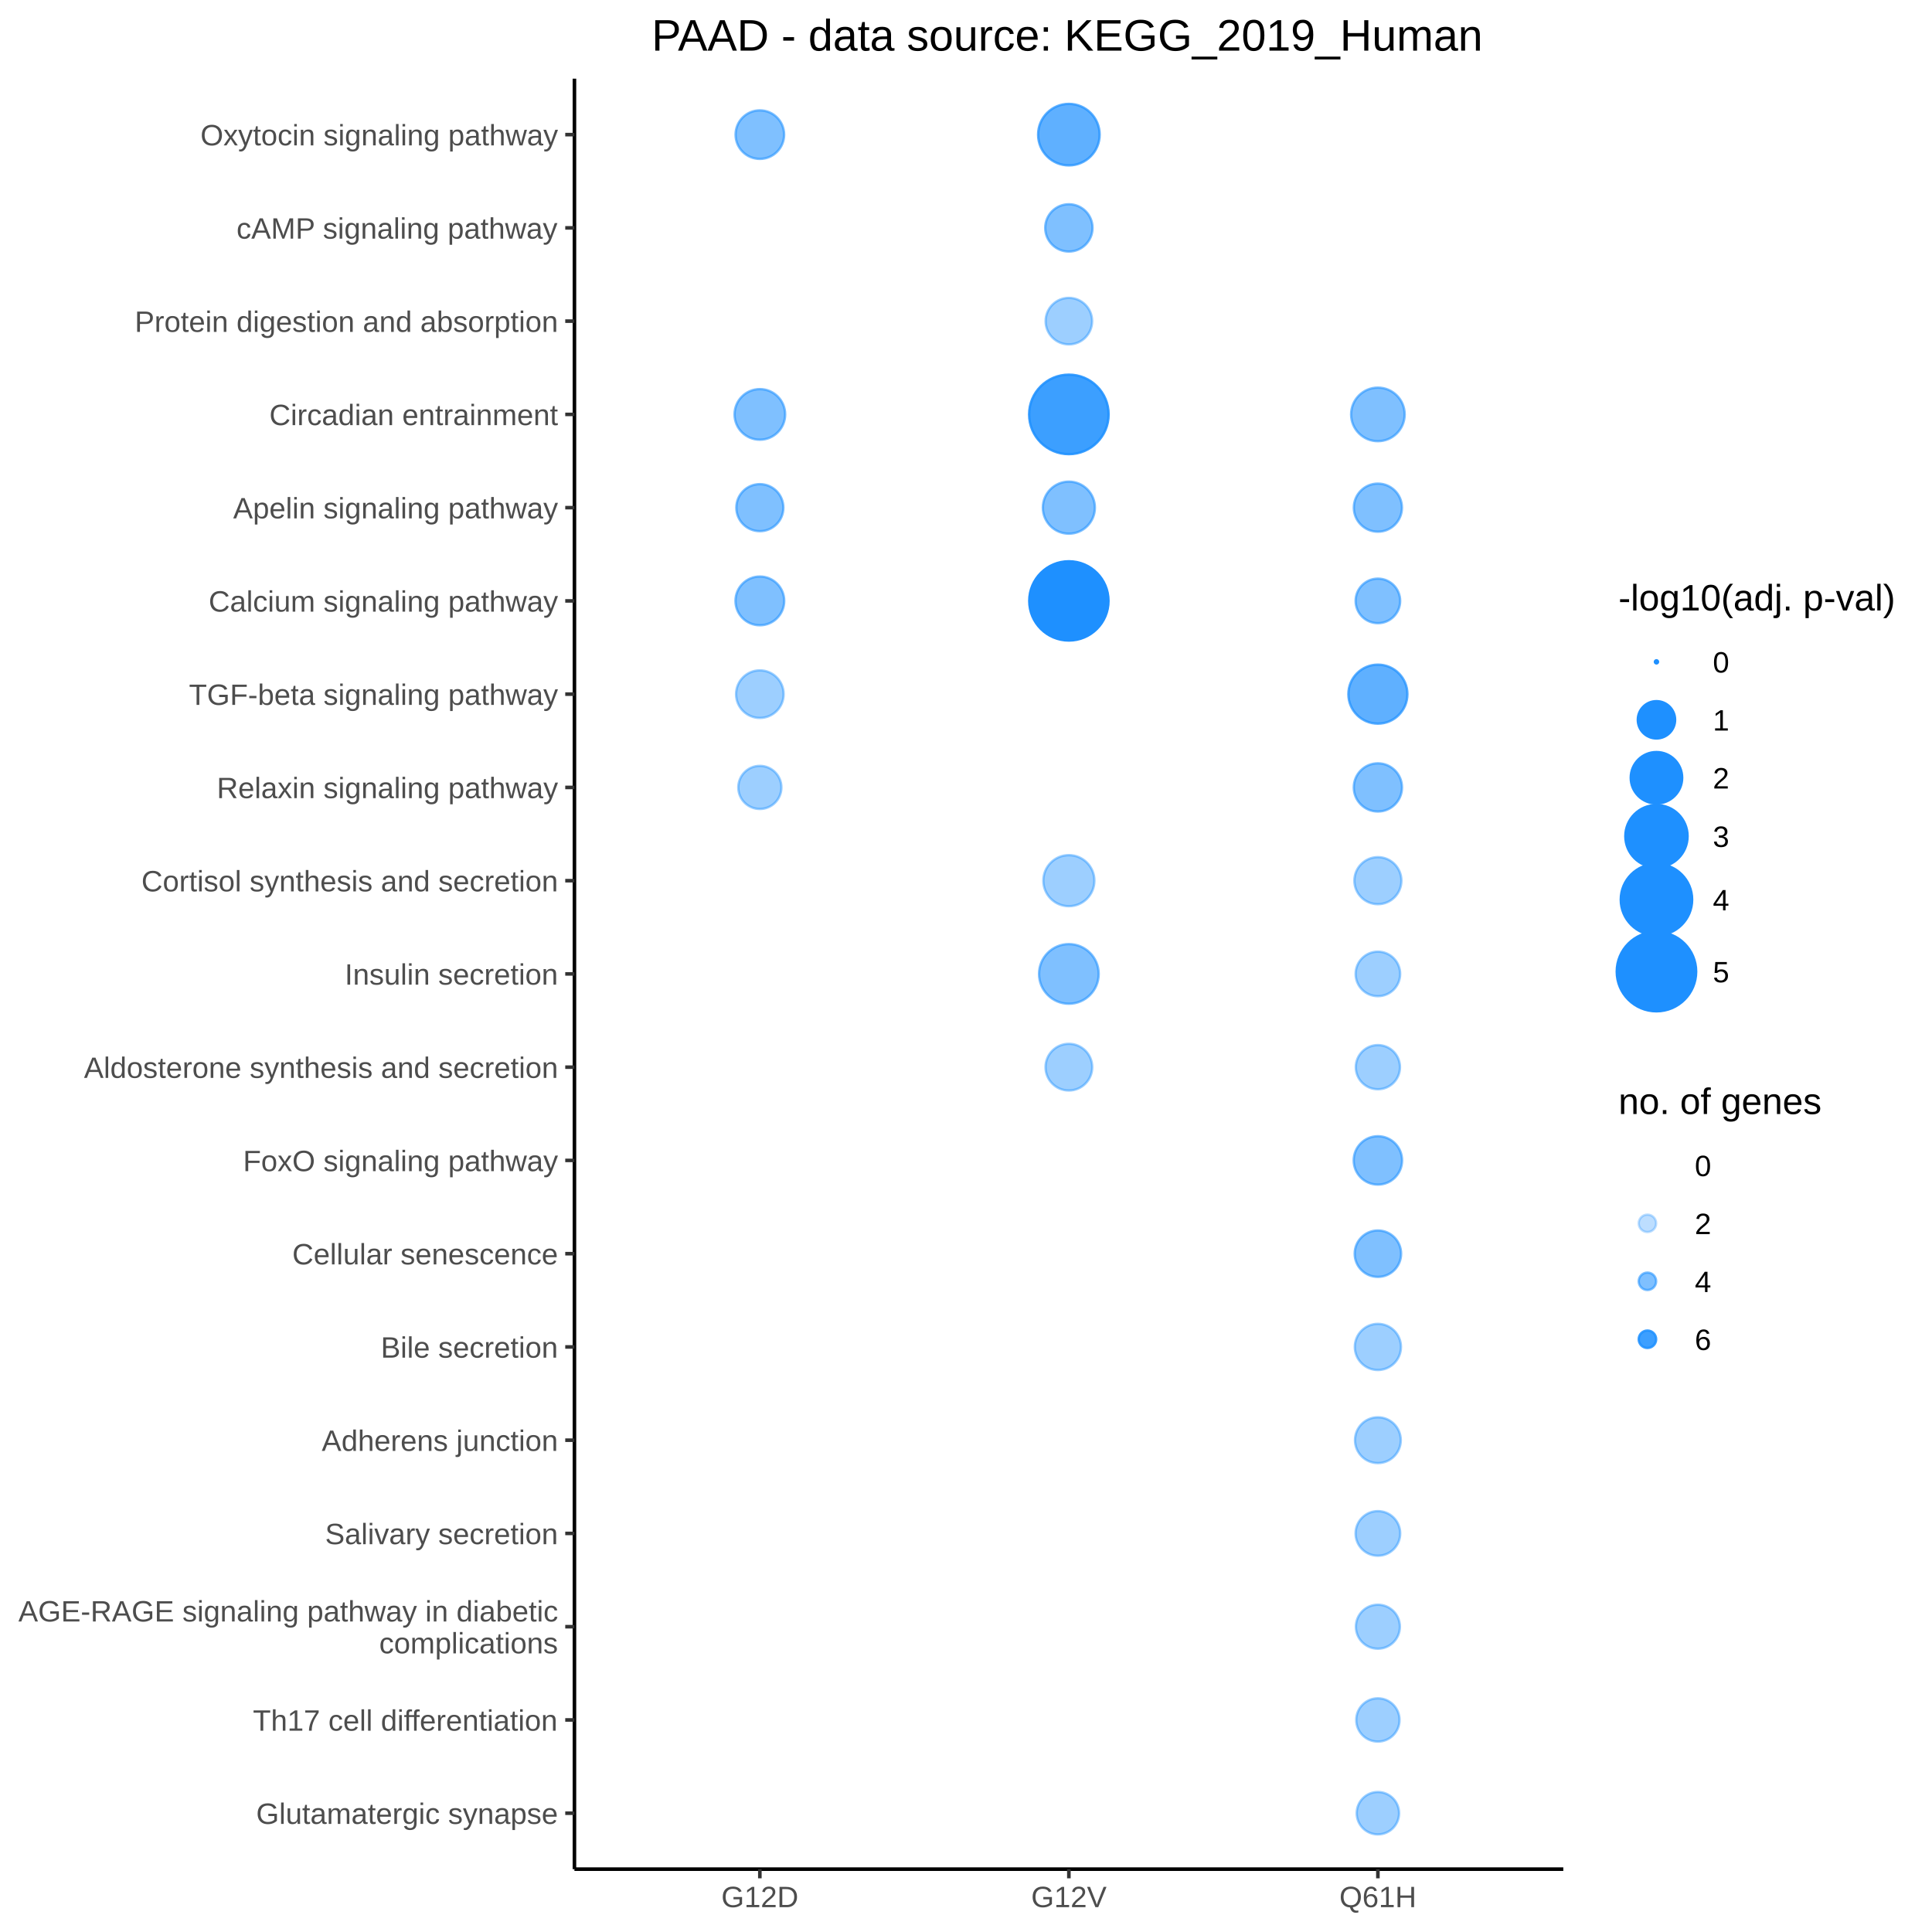
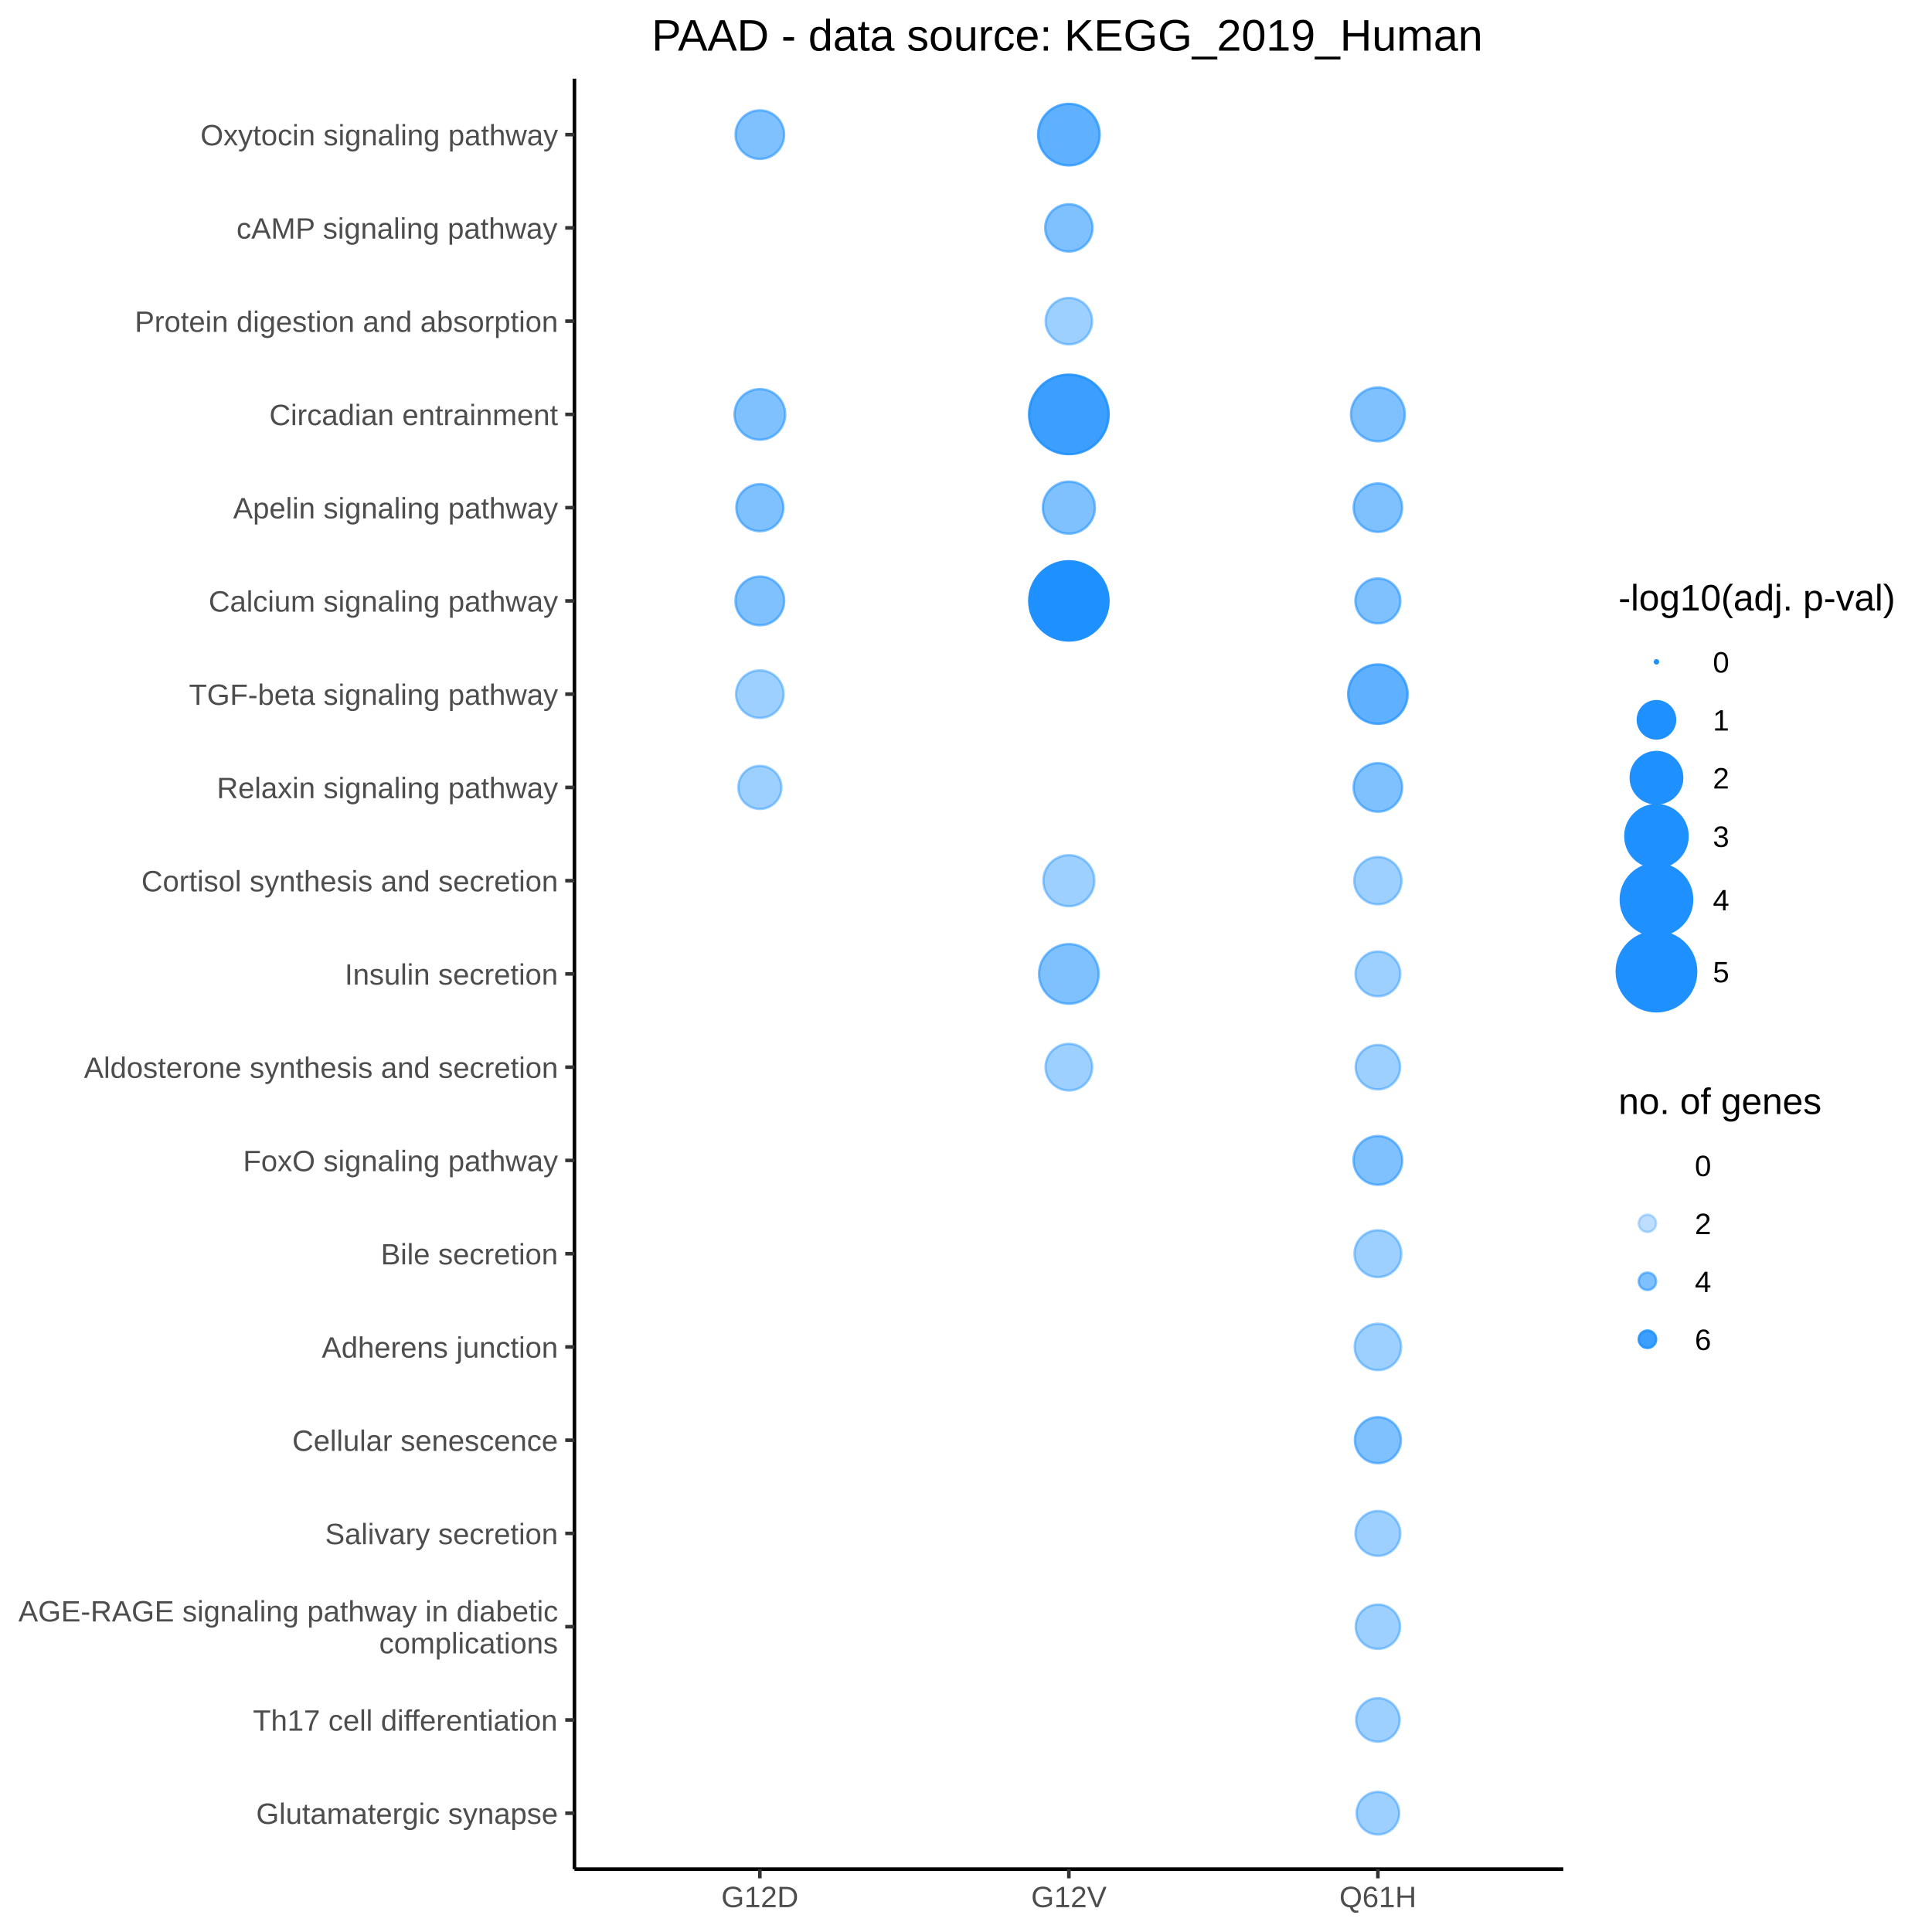
<svg xmlns="http://www.w3.org/2000/svg" viewBox="0 0 576.00 576.00">
  <defs>
    <style type="text/css">
    line, polyline, polygon, path, rect, circle {
      fill: none;
      stroke: #000000;
      stroke-linecap: round;
      stroke-linejoin: round;
      stroke-miterlimit: 10.00;
    }
  </style>
  </defs>
  <rect width="100%" height="100%" style="stroke: none; fill: #FFFFFF;" />
  <rect x="0.00" y="0.00" width="576.00" height="576.00" style="stroke-width: 1.07; stroke: #FFFFFF; fill: #FFFFFF;" />
  <defs>
    <clipPath id="cpMTcxLjI2fDQ2Ni4wOHw1NTcuMjZ8MjMuNDY=">
      <rect x="171.26" y="23.46" width="294.82" height="533.80" />
    </clipPath>
  </defs>
  <rect x="171.26" y="23.46" width="294.82" height="533.80" style="stroke-width: 1.07; stroke: none; fill: #FFFFFF;" clip-path="url(#cpMTcxLjI2fDQ2Ni4wOHw1NTcuMjZ8MjMuNDY=)" />
-   <circle cx="226.54" cy="429.37" r="0.35pt" style="stroke-width: 0.71; stroke: none;" clip-path="url(#cpMTcxLjI2fDQ2Ni4wOHw1NTcuMjZ8MjMuNDY=)" />
+   <circle cx="226.54" cy="401.57" r="0.35pt" style="stroke-width: 0.71; stroke: none;" clip-path="url(#cpMTcxLjI2fDQ2Ni4wOHw1NTcuMjZ8MjMuNDY=)" />
  <circle cx="226.54" cy="484.98" r="0.35pt" style="stroke-width: 0.71; stroke: none;" clip-path="url(#cpMTcxLjI2fDQ2Ni4wOHw1NTcuMjZ8MjMuNDY=)" />
  <circle cx="226.54" cy="318.16" r="0.35pt" style="stroke-width: 0.71; stroke: none;" clip-path="url(#cpMTcxLjI2fDQ2Ni4wOHw1NTcuMjZ8MjMuNDY=)" />
  <circle cx="226.54" cy="151.35" r="5.26pt" style="stroke-width: 0.71; stroke: #1E90FF; stroke-opacity: 0.57; fill: #1E90FF; fill-opacity: 0.57;" clip-path="url(#cpMTcxLjI2fDQ2Ni4wOHw1NTcuMjZ8MjMuNDY=)" />
-   <circle cx="226.54" cy="401.57" r="0.35pt" style="stroke-width: 0.71; stroke: none;" clip-path="url(#cpMTcxLjI2fDQ2Ni4wOHw1NTcuMjZ8MjMuNDY=)" />
+   <circle cx="226.54" cy="373.77" r="0.35pt" style="stroke-width: 0.71; stroke: none;" clip-path="url(#cpMTcxLjI2fDQ2Ni4wOHw1NTcuMjZ8MjMuNDY=)" />
  <circle cx="226.54" cy="179.15" r="5.45pt" style="stroke-width: 0.71; stroke: #1E90FF; stroke-opacity: 0.57; fill: #1E90FF; fill-opacity: 0.57;" clip-path="url(#cpMTcxLjI2fDQ2Ni4wOHw1NTcuMjZ8MjMuNDY=)" />
  <circle cx="226.54" cy="67.94" r="0.35pt" style="stroke-width: 0.71; stroke: none;" clip-path="url(#cpMTcxLjI2fDQ2Ni4wOHw1NTcuMjZ8MjMuNDY=)" />
-   <circle cx="226.54" cy="373.77" r="0.35pt" style="stroke-width: 0.71; stroke: none;" clip-path="url(#cpMTcxLjI2fDQ2Ni4wOHw1NTcuMjZ8MjMuNDY=)" />
+   <circle cx="226.54" cy="429.37" r="0.35pt" style="stroke-width: 0.71; stroke: none;" clip-path="url(#cpMTcxLjI2fDQ2Ni4wOHw1NTcuMjZ8MjMuNDY=)" />
  <circle cx="226.54" cy="123.55" r="5.66pt" style="stroke-width: 0.71; stroke: #1E90FF; stroke-opacity: 0.57; fill: #1E90FF; fill-opacity: 0.57;" clip-path="url(#cpMTcxLjI2fDQ2Ni4wOHw1NTcuMjZ8MjMuNDY=)" />
  <circle cx="226.54" cy="262.56" r="0.35pt" style="stroke-width: 0.71; stroke: none;" clip-path="url(#cpMTcxLjI2fDQ2Ni4wOHw1NTcuMjZ8MjMuNDY=)" />
  <circle cx="226.54" cy="345.96" r="0.35pt" style="stroke-width: 0.71; stroke: none;" clip-path="url(#cpMTcxLjI2fDQ2Ni4wOHw1NTcuMjZ8MjMuNDY=)" />
  <circle cx="226.54" cy="540.58" r="0.35pt" style="stroke-width: 0.71; stroke: none;" clip-path="url(#cpMTcxLjI2fDQ2Ni4wOHw1NTcuMjZ8MjMuNDY=)" />
  <circle cx="226.54" cy="290.36" r="0.35pt" style="stroke-width: 0.71; stroke: none;" clip-path="url(#cpMTcxLjI2fDQ2Ni4wOHw1NTcuMjZ8MjMuNDY=)" />
  <circle cx="226.54" cy="40.14" r="5.43pt" style="stroke-width: 0.71; stroke: #1E90FF; stroke-opacity: 0.57; fill: #1E90FF; fill-opacity: 0.57;" clip-path="url(#cpMTcxLjI2fDQ2Ni4wOHw1NTcuMjZ8MjMuNDY=)" />
  <circle cx="226.54" cy="95.74" r="0.35pt" style="stroke-width: 0.71; stroke: none;" clip-path="url(#cpMTcxLjI2fDQ2Ni4wOHw1NTcuMjZ8MjMuNDY=)" />
  <circle cx="226.54" cy="234.76" r="4.82pt" style="stroke-width: 0.71; stroke: #1E90FF; stroke-opacity: 0.43; fill: #1E90FF; fill-opacity: 0.43;" clip-path="url(#cpMTcxLjI2fDQ2Ni4wOHw1NTcuMjZ8MjMuNDY=)" />
  <circle cx="226.54" cy="457.17" r="0.35pt" style="stroke-width: 0.71; stroke: none;" clip-path="url(#cpMTcxLjI2fDQ2Ni4wOHw1NTcuMjZ8MjMuNDY=)" />
  <circle cx="226.54" cy="206.95" r="5.32pt" style="stroke-width: 0.71; stroke: #1E90FF; stroke-opacity: 0.43; fill: #1E90FF; fill-opacity: 0.43;" clip-path="url(#cpMTcxLjI2fDQ2Ni4wOHw1NTcuMjZ8MjMuNDY=)" />
  <circle cx="226.54" cy="512.78" r="0.35pt" style="stroke-width: 0.71; stroke: none;" clip-path="url(#cpMTcxLjI2fDQ2Ni4wOHw1NTcuMjZ8MjMuNDY=)" />
-   <circle cx="318.67" cy="429.37" r="0.35pt" style="stroke-width: 0.71; stroke: none;" clip-path="url(#cpMTcxLjI2fDQ2Ni4wOHw1NTcuMjZ8MjMuNDY=)" />
+   <circle cx="318.67" cy="401.57" r="0.35pt" style="stroke-width: 0.71; stroke: none;" clip-path="url(#cpMTcxLjI2fDQ2Ni4wOHw1NTcuMjZ8MjMuNDY=)" />
  <circle cx="318.67" cy="484.98" r="0.35pt" style="stroke-width: 0.71; stroke: none;" clip-path="url(#cpMTcxLjI2fDQ2Ni4wOHw1NTcuMjZ8MjMuNDY=)" />
  <circle cx="318.67" cy="318.16" r="5.22pt" style="stroke-width: 0.71; stroke: #1E90FF; stroke-opacity: 0.43; fill: #1E90FF; fill-opacity: 0.43;" clip-path="url(#cpMTcxLjI2fDQ2Ni4wOHw1NTcuMjZ8MjMuNDY=)" />
  <circle cx="318.67" cy="151.35" r="5.82pt" style="stroke-width: 0.71; stroke: #1E90FF; stroke-opacity: 0.57; fill: #1E90FF; fill-opacity: 0.57;" clip-path="url(#cpMTcxLjI2fDQ2Ni4wOHw1NTcuMjZ8MjMuNDY=)" />
-   <circle cx="318.67" cy="401.57" r="0.35pt" style="stroke-width: 0.71; stroke: none;" clip-path="url(#cpMTcxLjI2fDQ2Ni4wOHw1NTcuMjZ8MjMuNDY=)" />
+   <circle cx="318.67" cy="373.77" r="0.35pt" style="stroke-width: 0.71; stroke: none;" clip-path="url(#cpMTcxLjI2fDQ2Ni4wOHw1NTcuMjZ8MjMuNDY=)" />
  <circle cx="318.67" cy="179.15" r="8.86pt" style="stroke-width: 0.71; stroke: #1E90FF; fill: #1E90FF;" clip-path="url(#cpMTcxLjI2fDQ2Ni4wOHw1NTcuMjZ8MjMuNDY=)" />
  <circle cx="318.67" cy="67.94" r="5.29pt" style="stroke-width: 0.71; stroke: #1E90FF; stroke-opacity: 0.57; fill: #1E90FF; fill-opacity: 0.57;" clip-path="url(#cpMTcxLjI2fDQ2Ni4wOHw1NTcuMjZ8MjMuNDY=)" />
-   <circle cx="318.67" cy="373.77" r="0.35pt" style="stroke-width: 0.71; stroke: none;" clip-path="url(#cpMTcxLjI2fDQ2Ni4wOHw1NTcuMjZ8MjMuNDY=)" />
+   <circle cx="318.67" cy="429.37" r="0.35pt" style="stroke-width: 0.71; stroke: none;" clip-path="url(#cpMTcxLjI2fDQ2Ni4wOHw1NTcuMjZ8MjMuNDY=)" />
  <circle cx="318.67" cy="123.55" r="8.89pt" style="stroke-width: 0.71; stroke: #1E90FF; stroke-opacity: 0.86; fill: #1E90FF; fill-opacity: 0.86;" clip-path="url(#cpMTcxLjI2fDQ2Ni4wOHw1NTcuMjZ8MjMuNDY=)" />
  <circle cx="318.67" cy="262.56" r="5.71pt" style="stroke-width: 0.71; stroke: #1E90FF; stroke-opacity: 0.43; fill: #1E90FF; fill-opacity: 0.43;" clip-path="url(#cpMTcxLjI2fDQ2Ni4wOHw1NTcuMjZ8MjMuNDY=)" />
  <circle cx="318.67" cy="345.96" r="0.35pt" style="stroke-width: 0.71; stroke: none;" clip-path="url(#cpMTcxLjI2fDQ2Ni4wOHw1NTcuMjZ8MjMuNDY=)" />
  <circle cx="318.67" cy="540.58" r="0.35pt" style="stroke-width: 0.71; stroke: none;" clip-path="url(#cpMTcxLjI2fDQ2Ni4wOHw1NTcuMjZ8MjMuNDY=)" />
  <circle cx="318.67" cy="290.36" r="6.67pt" style="stroke-width: 0.71; stroke: #1E90FF; stroke-opacity: 0.57; fill: #1E90FF; fill-opacity: 0.57;" clip-path="url(#cpMTcxLjI2fDQ2Ni4wOHw1NTcuMjZ8MjMuNDY=)" />
  <circle cx="318.67" cy="40.14" r="6.88pt" style="stroke-width: 0.71; stroke: #1E90FF; stroke-opacity: 0.71; fill: #1E90FF; fill-opacity: 0.71;" clip-path="url(#cpMTcxLjI2fDQ2Ni4wOHw1NTcuMjZ8MjMuNDY=)" />
  <circle cx="318.67" cy="95.74" r="5.20pt" style="stroke-width: 0.71; stroke: #1E90FF; stroke-opacity: 0.43; fill: #1E90FF; fill-opacity: 0.43;" clip-path="url(#cpMTcxLjI2fDQ2Ni4wOHw1NTcuMjZ8MjMuNDY=)" />
  <circle cx="318.67" cy="234.76" r="0.35pt" style="stroke-width: 0.71; stroke: none;" clip-path="url(#cpMTcxLjI2fDQ2Ni4wOHw1NTcuMjZ8MjMuNDY=)" />
  <circle cx="318.67" cy="457.17" r="0.35pt" style="stroke-width: 0.71; stroke: none;" clip-path="url(#cpMTcxLjI2fDQ2Ni4wOHw1NTcuMjZ8MjMuNDY=)" />
  <circle cx="318.67" cy="206.95" r="0.35pt" style="stroke-width: 0.71; stroke: none;" clip-path="url(#cpMTcxLjI2fDQ2Ni4wOHw1NTcuMjZ8MjMuNDY=)" />
  <circle cx="318.67" cy="512.78" r="0.35pt" style="stroke-width: 0.71; stroke: none;" clip-path="url(#cpMTcxLjI2fDQ2Ni4wOHw1NTcuMjZ8MjMuNDY=)" />
-   <circle cx="410.80" cy="429.37" r="5.12pt" style="stroke-width: 0.71; stroke: #1E90FF; stroke-opacity: 0.43; fill: #1E90FF; fill-opacity: 0.43;" clip-path="url(#cpMTcxLjI2fDQ2Ni4wOHw1NTcuMjZ8MjMuNDY=)" />
-   <circle cx="410.80" cy="484.98" r="4.92pt" style="stroke-width: 0.71; stroke: #1E90FF; stroke-opacity: 0.43; fill: #1E90FF; fill-opacity: 0.43;" clip-path="url(#cpMTcxLjI2fDQ2Ni4wOHw1NTcuMjZ8MjMuNDY=)" />
-   <circle cx="410.80" cy="318.16" r="4.94pt" style="stroke-width: 0.71; stroke: #1E90FF; stroke-opacity: 0.43; fill: #1E90FF; fill-opacity: 0.43;" clip-path="url(#cpMTcxLjI2fDQ2Ni4wOHw1NTcuMjZ8MjMuNDY=)" />
-   <circle cx="410.80" cy="151.35" r="5.38pt" style="stroke-width: 0.71; stroke: #1E90FF; stroke-opacity: 0.57; fill: #1E90FF; fill-opacity: 0.57;" clip-path="url(#cpMTcxLjI2fDQ2Ni4wOHw1NTcuMjZ8MjMuNDY=)" />
-   <circle cx="410.80" cy="401.57" r="5.16pt" style="stroke-width: 0.71; stroke: #1E90FF; stroke-opacity: 0.43; fill: #1E90FF; fill-opacity: 0.43;" clip-path="url(#cpMTcxLjI2fDQ2Ni4wOHw1NTcuMjZ8MjMuNDY=)" />
-   <circle cx="410.80" cy="179.15" r="4.98pt" style="stroke-width: 0.71; stroke: #1E90FF; stroke-opacity: 0.57; fill: #1E90FF; fill-opacity: 0.57;" clip-path="url(#cpMTcxLjI2fDQ2Ni4wOHw1NTcuMjZ8MjMuNDY=)" />
+   <circle cx="410.80" cy="401.57" r="5.19pt" style="stroke-width: 0.71; stroke: #1E90FF; stroke-opacity: 0.43; fill: #1E90FF; fill-opacity: 0.43;" clip-path="url(#cpMTcxLjI2fDQ2Ni4wOHw1NTcuMjZ8MjMuNDY=)" />
+   <circle cx="410.80" cy="484.98" r="4.96pt" style="stroke-width: 0.71; stroke: #1E90FF; stroke-opacity: 0.43; fill: #1E90FF; fill-opacity: 0.43;" clip-path="url(#cpMTcxLjI2fDQ2Ni4wOHw1NTcuMjZ8MjMuNDY=)" />
+   <circle cx="410.80" cy="318.16" r="4.97pt" style="stroke-width: 0.71; stroke: #1E90FF; stroke-opacity: 0.43; fill: #1E90FF; fill-opacity: 0.43;" clip-path="url(#cpMTcxLjI2fDQ2Ni4wOHw1NTcuMjZ8MjMuNDY=)" />
+   <circle cx="410.80" cy="151.35" r="5.42pt" style="stroke-width: 0.71; stroke: #1E90FF; stroke-opacity: 0.57; fill: #1E90FF; fill-opacity: 0.57;" clip-path="url(#cpMTcxLjI2fDQ2Ni4wOHw1NTcuMjZ8MjMuNDY=)" />
+   <circle cx="410.80" cy="373.77" r="5.24pt" style="stroke-width: 0.71; stroke: #1E90FF; stroke-opacity: 0.43; fill: #1E90FF; fill-opacity: 0.43;" clip-path="url(#cpMTcxLjI2fDQ2Ni4wOHw1NTcuMjZ8MjMuNDY=)" />
+   <circle cx="410.80" cy="179.15" r="5.03pt" style="stroke-width: 0.71; stroke: #1E90FF; stroke-opacity: 0.57; fill: #1E90FF; fill-opacity: 0.57;" clip-path="url(#cpMTcxLjI2fDQ2Ni4wOHw1NTcuMjZ8MjMuNDY=)" />
  <circle cx="410.80" cy="67.94" r="0.35pt" style="stroke-width: 0.71; stroke: none;" clip-path="url(#cpMTcxLjI2fDQ2Ni4wOHw1NTcuMjZ8MjMuNDY=)" />
-   <circle cx="410.80" cy="373.77" r="5.19pt" style="stroke-width: 0.71; stroke: #1E90FF; stroke-opacity: 0.57; fill: #1E90FF; fill-opacity: 0.57;" clip-path="url(#cpMTcxLjI2fDQ2Ni4wOHw1NTcuMjZ8MjMuNDY=)" />
-   <circle cx="410.80" cy="123.55" r="5.99pt" style="stroke-width: 0.71; stroke: #1E90FF; stroke-opacity: 0.57; fill: #1E90FF; fill-opacity: 0.57;" clip-path="url(#cpMTcxLjI2fDQ2Ni4wOHw1NTcuMjZ8MjMuNDY=)" />
-   <circle cx="410.80" cy="262.56" r="5.26pt" style="stroke-width: 0.71; stroke: #1E90FF; stroke-opacity: 0.43; fill: #1E90FF; fill-opacity: 0.43;" clip-path="url(#cpMTcxLjI2fDQ2Ni4wOHw1NTcuMjZ8MjMuNDY=)" />
-   <circle cx="410.80" cy="345.96" r="5.41pt" style="stroke-width: 0.71; stroke: #1E90FF; stroke-opacity: 0.57; fill: #1E90FF; fill-opacity: 0.57;" clip-path="url(#cpMTcxLjI2fDQ2Ni4wOHw1NTcuMjZ8MjMuNDY=)" />
-   <circle cx="410.80" cy="540.58" r="4.74pt" style="stroke-width: 0.71; stroke: #1E90FF; stroke-opacity: 0.43; fill: #1E90FF; fill-opacity: 0.43;" clip-path="url(#cpMTcxLjI2fDQ2Ni4wOHw1NTcuMjZ8MjMuNDY=)" />
-   <circle cx="410.80" cy="290.36" r="4.98pt" style="stroke-width: 0.71; stroke: #1E90FF; stroke-opacity: 0.43; fill: #1E90FF; fill-opacity: 0.43;" clip-path="url(#cpMTcxLjI2fDQ2Ni4wOHw1NTcuMjZ8MjMuNDY=)" />
+   <circle cx="410.80" cy="429.37" r="5.15pt" style="stroke-width: 0.71; stroke: #1E90FF; stroke-opacity: 0.57; fill: #1E90FF; fill-opacity: 0.57;" clip-path="url(#cpMTcxLjI2fDQ2Ni4wOHw1NTcuMjZ8MjMuNDY=)" />
+   <circle cx="410.80" cy="123.55" r="6.02pt" style="stroke-width: 0.71; stroke: #1E90FF; stroke-opacity: 0.57; fill: #1E90FF; fill-opacity: 0.57;" clip-path="url(#cpMTcxLjI2fDQ2Ni4wOHw1NTcuMjZ8MjMuNDY=)" />
+   <circle cx="410.80" cy="262.56" r="5.29pt" style="stroke-width: 0.71; stroke: #1E90FF; stroke-opacity: 0.43; fill: #1E90FF; fill-opacity: 0.43;" clip-path="url(#cpMTcxLjI2fDQ2Ni4wOHw1NTcuMjZ8MjMuNDY=)" />
+   <circle cx="410.80" cy="345.96" r="5.45pt" style="stroke-width: 0.71; stroke: #1E90FF; stroke-opacity: 0.57; fill: #1E90FF; fill-opacity: 0.57;" clip-path="url(#cpMTcxLjI2fDQ2Ni4wOHw1NTcuMjZ8MjMuNDY=)" />
+   <circle cx="410.80" cy="540.58" r="4.77pt" style="stroke-width: 0.71; stroke: #1E90FF; stroke-opacity: 0.43; fill: #1E90FF; fill-opacity: 0.43;" clip-path="url(#cpMTcxLjI2fDQ2Ni4wOHw1NTcuMjZ8MjMuNDY=)" />
+   <circle cx="410.80" cy="290.36" r="5.01pt" style="stroke-width: 0.71; stroke: #1E90FF; stroke-opacity: 0.43; fill: #1E90FF; fill-opacity: 0.43;" clip-path="url(#cpMTcxLjI2fDQ2Ni4wOHw1NTcuMjZ8MjMuNDY=)" />
  <circle cx="410.80" cy="40.14" r="0.35pt" style="stroke-width: 0.71; stroke: none;" clip-path="url(#cpMTcxLjI2fDQ2Ni4wOHw1NTcuMjZ8MjMuNDY=)" />
  <circle cx="410.80" cy="95.74" r="0.35pt" style="stroke-width: 0.71; stroke: none;" clip-path="url(#cpMTcxLjI2fDQ2Ni4wOHw1NTcuMjZ8MjMuNDY=)" />
-   <circle cx="410.80" cy="234.76" r="5.39pt" style="stroke-width: 0.71; stroke: #1E90FF; stroke-opacity: 0.57; fill: #1E90FF; fill-opacity: 0.57;" clip-path="url(#cpMTcxLjI2fDQ2Ni4wOHw1NTcuMjZ8MjMuNDY=)" />
-   <circle cx="410.80" cy="457.17" r="4.99pt" style="stroke-width: 0.71; stroke: #1E90FF; stroke-opacity: 0.43; fill: #1E90FF; fill-opacity: 0.43;" clip-path="url(#cpMTcxLjI2fDQ2Ni4wOHw1NTcuMjZ8MjMuNDY=)" />
-   <circle cx="410.80" cy="206.95" r="6.60pt" style="stroke-width: 0.71; stroke: #1E90FF; stroke-opacity: 0.71; fill: #1E90FF; fill-opacity: 0.71;" clip-path="url(#cpMTcxLjI2fDQ2Ni4wOHw1NTcuMjZ8MjMuNDY=)" />
-   <circle cx="410.80" cy="512.78" r="4.84pt" style="stroke-width: 0.71; stroke: #1E90FF; stroke-opacity: 0.43; fill: #1E90FF; fill-opacity: 0.43;" clip-path="url(#cpMTcxLjI2fDQ2Ni4wOHw1NTcuMjZ8MjMuNDY=)" />
+   <circle cx="410.80" cy="234.76" r="5.43pt" style="stroke-width: 0.71; stroke: #1E90FF; stroke-opacity: 0.57; fill: #1E90FF; fill-opacity: 0.57;" clip-path="url(#cpMTcxLjI2fDQ2Ni4wOHw1NTcuMjZ8MjMuNDY=)" />
+   <circle cx="410.80" cy="457.17" r="5.02pt" style="stroke-width: 0.71; stroke: #1E90FF; stroke-opacity: 0.43; fill: #1E90FF; fill-opacity: 0.43;" clip-path="url(#cpMTcxLjI2fDQ2Ni4wOHw1NTcuMjZ8MjMuNDY=)" />
+   <circle cx="410.80" cy="206.95" r="6.64pt" style="stroke-width: 0.71; stroke: #1E90FF; stroke-opacity: 0.71; fill: #1E90FF; fill-opacity: 0.71;" clip-path="url(#cpMTcxLjI2fDQ2Ni4wOHw1NTcuMjZ8MjMuNDY=)" />
+   <circle cx="410.80" cy="512.78" r="4.87pt" style="stroke-width: 0.71; stroke: #1E90FF; stroke-opacity: 0.43; fill: #1E90FF; fill-opacity: 0.43;" clip-path="url(#cpMTcxLjI2fDQ2Ni4wOHw1NTcuMjZ8MjMuNDY=)" />
  <defs>
    <clipPath id="cpMC4wMHw1NzYuMDB8NTc2LjAwfDAuMDA=">
      <rect x="0.00" y="0.00" width="576.00" height="576.00" />
    </clipPath>
  </defs>
  <polyline points="171.26,557.26 171.26,23.46 " style="stroke-width: 1.07; stroke-linecap: butt;" clip-path="url(#cpMC4wMHw1NzYuMDB8NTc2LjAwfDAuMDA=)" />
  <g clip-path="url(#cpMC4wMHw1NzYuMDB8NTc2LjAwfDAuMDA=)">
    <text x="76.37" y="543.78" style="font-size: 8.80px; fill: #4D4D4D; font-family: Arial;" textLength="89.96px" lengthAdjust="spacingAndGlyphs">Glutamatergic synapse</text>
  </g>
  <g clip-path="url(#cpMC4wMHw1NzYuMDB8NTc2LjAwfDAuMDA=)">
    <text x="75.39" y="515.98" style="font-size: 8.80px; fill: #4D4D4D; font-family: Arial;" textLength="90.94px" lengthAdjust="spacingAndGlyphs">Th17 cell differentiation</text>
  </g>
  <g clip-path="url(#cpMC4wMHw1NzYuMDB8NTc2LjAwfDAuMDA=)">
    <text x="5.48" y="483.43" style="font-size: 8.80px; fill: #4D4D4D; font-family: Arial;" textLength="160.85px" lengthAdjust="spacingAndGlyphs">AGE-RAGE signaling pathway in diabetic</text>
  </g>
  <g clip-path="url(#cpMC4wMHw1NzYuMDB8NTc2LjAwfDAuMDA=)">
    <text x="113.05" y="492.93" style="font-size: 8.80px; fill: #4D4D4D; font-family: Arial;" textLength="53.28px" lengthAdjust="spacingAndGlyphs">complications</text>
  </g>
  <g clip-path="url(#cpMC4wMHw1NzYuMDB8NTc2LjAwfDAuMDA=)">
    <text x="96.91" y="460.38" style="font-size: 8.80px; fill: #4D4D4D; font-family: Arial;" textLength="69.42px" lengthAdjust="spacingAndGlyphs">Salivary secretion</text>
  </g>
  <g clip-path="url(#cpMC4wMHw1NzYuMDB8NTc2LjAwfDAuMDA=)">
-     <text x="95.92" y="432.57" style="font-size: 8.80px; fill: #4D4D4D; font-family: Arial;" textLength="70.41px" lengthAdjust="spacingAndGlyphs">Adherens junction</text>
-   </g>
-   <g clip-path="url(#cpMC4wMHw1NzYuMDB8NTc2LjAwfDAuMDA=)">
-     <text x="113.53" y="404.77" style="font-size: 8.80px; fill: #4D4D4D; font-family: Arial;" textLength="52.80px" lengthAdjust="spacingAndGlyphs">Bile secretion</text>
-   </g>
-   <g clip-path="url(#cpMC4wMHw1NzYuMDB8NTc2LjAwfDAuMDA=)">
-     <text x="87.13" y="376.97" style="font-size: 8.80px; fill: #4D4D4D; font-family: Arial;" textLength="79.20px" lengthAdjust="spacingAndGlyphs">Cellular senescence</text>
+     <text x="87.13" y="432.57" style="font-size: 8.80px; fill: #4D4D4D; font-family: Arial;" textLength="79.20px" lengthAdjust="spacingAndGlyphs">Cellular senescence</text>
+   </g>
+   <g clip-path="url(#cpMC4wMHw1NzYuMDB8NTc2LjAwfDAuMDA=)">
+     <text x="95.92" y="404.77" style="font-size: 8.80px; fill: #4D4D4D; font-family: Arial;" textLength="70.41px" lengthAdjust="spacingAndGlyphs">Adherens junction</text>
+   </g>
+   <g clip-path="url(#cpMC4wMHw1NzYuMDB8NTc2LjAwfDAuMDA=)">
+     <text x="113.53" y="376.97" style="font-size: 8.80px; fill: #4D4D4D; font-family: Arial;" textLength="52.80px" lengthAdjust="spacingAndGlyphs">Bile secretion</text>
  </g>
  <g clip-path="url(#cpMC4wMHw1NzYuMDB8NTc2LjAwfDAuMDA=)">
    <text x="72.46" y="349.17" style="font-size: 8.80px; fill: #4D4D4D; font-family: Arial;" textLength="93.87px" lengthAdjust="spacingAndGlyphs">FoxO signaling pathway</text>
  </g>
  <g clip-path="url(#cpMC4wMHw1NzYuMDB8NTc2LjAwfDAuMDA=)">
    <text x="25.03" y="321.37" style="font-size: 8.80px; fill: #4D4D4D; font-family: Arial;" textLength="141.31px" lengthAdjust="spacingAndGlyphs">Aldosterone synthesis and secretion</text>
  </g>
  <g clip-path="url(#cpMC4wMHw1NzYuMDB8NTc2LjAwfDAuMDA=)">
    <text x="102.77" y="293.56" style="font-size: 8.80px; fill: #4D4D4D; font-family: Arial;" textLength="63.56px" lengthAdjust="spacingAndGlyphs">Insulin secretion</text>
  </g>
  <g clip-path="url(#cpMC4wMHw1NzYuMDB8NTc2LjAwfDAuMDA=)">
    <text x="42.15" y="265.76" style="font-size: 8.80px; fill: #4D4D4D; font-family: Arial;" textLength="124.18px" lengthAdjust="spacingAndGlyphs">Cortisol synthesis and secretion</text>
  </g>
  <g clip-path="url(#cpMC4wMHw1NzYuMDB8NTc2LjAwfDAuMDA=)">
    <text x="64.64" y="237.96" style="font-size: 8.80px; fill: #4D4D4D; font-family: Arial;" textLength="101.69px" lengthAdjust="spacingAndGlyphs">Relaxin signaling pathway</text>
  </g>
  <g clip-path="url(#cpMC4wMHw1NzYuMDB8NTc2LjAwfDAuMDA=)">
    <text x="56.33" y="210.16" style="font-size: 8.80px; fill: #4D4D4D; font-family: Arial;" textLength="110.01px" lengthAdjust="spacingAndGlyphs">TGF-beta signaling pathway</text>
  </g>
  <g clip-path="url(#cpMC4wMHw1NzYuMDB8NTc2LjAwfDAuMDA=)">
    <text x="62.20" y="182.35" style="font-size: 8.80px; fill: #4D4D4D; font-family: Arial;" textLength="104.13px" lengthAdjust="spacingAndGlyphs">Calcium signaling pathway</text>
  </g>
  <g clip-path="url(#cpMC4wMHw1NzYuMDB8NTc2LjAwfDAuMDA=)">
    <text x="69.52" y="154.55" style="font-size: 8.80px; fill: #4D4D4D; font-family: Arial;" textLength="96.81px" lengthAdjust="spacingAndGlyphs">Apelin signaling pathway</text>
  </g>
  <g clip-path="url(#cpMC4wMHw1NzYuMDB8NTc2LjAwfDAuMDA=)">
    <text x="80.29" y="126.75" style="font-size: 8.80px; fill: #4D4D4D; font-family: Arial;" textLength="86.04px" lengthAdjust="spacingAndGlyphs">Circadian entrainment</text>
  </g>
  <g clip-path="url(#cpMC4wMHw1NzYuMDB8NTc2LjAwfDAuMDA=)">
    <text x="40.17" y="98.95" style="font-size: 8.80px; fill: #4D4D4D; font-family: Arial;" textLength="126.16px" lengthAdjust="spacingAndGlyphs">Protein digestion and absorption</text>
  </g>
  <g clip-path="url(#cpMC4wMHw1NzYuMDB8NTc2LjAwfDAuMDA=)">
    <text x="70.51" y="71.15" style="font-size: 8.80px; fill: #4D4D4D; font-family: Arial;" textLength="95.82px" lengthAdjust="spacingAndGlyphs">cAMP signaling pathway</text>
  </g>
  <g clip-path="url(#cpMC4wMHw1NzYuMDB8NTc2LjAwfDAuMDA=)">
    <text x="59.75" y="43.34" style="font-size: 8.80px; fill: #4D4D4D; font-family: Arial;" textLength="106.58px" lengthAdjust="spacingAndGlyphs">Oxytocin signaling pathway</text>
  </g>
  <polyline points="168.52,540.58 171.26,540.58 " style="stroke-width: 1.07; stroke: #333333; stroke-linecap: butt;" clip-path="url(#cpMC4wMHw1NzYuMDB8NTc2LjAwfDAuMDA=)" />
  <polyline points="168.52,512.78 171.26,512.78 " style="stroke-width: 1.07; stroke: #333333; stroke-linecap: butt;" clip-path="url(#cpMC4wMHw1NzYuMDB8NTc2LjAwfDAuMDA=)" />
  <polyline points="168.52,484.98 171.26,484.98 " style="stroke-width: 1.07; stroke: #333333; stroke-linecap: butt;" clip-path="url(#cpMC4wMHw1NzYuMDB8NTc2LjAwfDAuMDA=)" />
  <polyline points="168.52,457.17 171.26,457.17 " style="stroke-width: 1.07; stroke: #333333; stroke-linecap: butt;" clip-path="url(#cpMC4wMHw1NzYuMDB8NTc2LjAwfDAuMDA=)" />
  <polyline points="168.52,429.37 171.26,429.37 " style="stroke-width: 1.07; stroke: #333333; stroke-linecap: butt;" clip-path="url(#cpMC4wMHw1NzYuMDB8NTc2LjAwfDAuMDA=)" />
  <polyline points="168.52,401.57 171.26,401.57 " style="stroke-width: 1.07; stroke: #333333; stroke-linecap: butt;" clip-path="url(#cpMC4wMHw1NzYuMDB8NTc2LjAwfDAuMDA=)" />
  <polyline points="168.52,373.77 171.26,373.77 " style="stroke-width: 1.07; stroke: #333333; stroke-linecap: butt;" clip-path="url(#cpMC4wMHw1NzYuMDB8NTc2LjAwfDAuMDA=)" />
  <polyline points="168.52,345.96 171.26,345.96 " style="stroke-width: 1.07; stroke: #333333; stroke-linecap: butt;" clip-path="url(#cpMC4wMHw1NzYuMDB8NTc2LjAwfDAuMDA=)" />
  <polyline points="168.52,318.16 171.26,318.16 " style="stroke-width: 1.07; stroke: #333333; stroke-linecap: butt;" clip-path="url(#cpMC4wMHw1NzYuMDB8NTc2LjAwfDAuMDA=)" />
  <polyline points="168.52,290.36 171.26,290.36 " style="stroke-width: 1.07; stroke: #333333; stroke-linecap: butt;" clip-path="url(#cpMC4wMHw1NzYuMDB8NTc2LjAwfDAuMDA=)" />
  <polyline points="168.52,262.56 171.26,262.56 " style="stroke-width: 1.07; stroke: #333333; stroke-linecap: butt;" clip-path="url(#cpMC4wMHw1NzYuMDB8NTc2LjAwfDAuMDA=)" />
  <polyline points="168.52,234.76 171.26,234.76 " style="stroke-width: 1.07; stroke: #333333; stroke-linecap: butt;" clip-path="url(#cpMC4wMHw1NzYuMDB8NTc2LjAwfDAuMDA=)" />
  <polyline points="168.52,206.95 171.26,206.95 " style="stroke-width: 1.07; stroke: #333333; stroke-linecap: butt;" clip-path="url(#cpMC4wMHw1NzYuMDB8NTc2LjAwfDAuMDA=)" />
  <polyline points="168.52,179.15 171.26,179.15 " style="stroke-width: 1.07; stroke: #333333; stroke-linecap: butt;" clip-path="url(#cpMC4wMHw1NzYuMDB8NTc2LjAwfDAuMDA=)" />
  <polyline points="168.52,151.35 171.26,151.35 " style="stroke-width: 1.07; stroke: #333333; stroke-linecap: butt;" clip-path="url(#cpMC4wMHw1NzYuMDB8NTc2LjAwfDAuMDA=)" />
  <polyline points="168.52,123.55 171.26,123.55 " style="stroke-width: 1.07; stroke: #333333; stroke-linecap: butt;" clip-path="url(#cpMC4wMHw1NzYuMDB8NTc2LjAwfDAuMDA=)" />
  <polyline points="168.52,95.74 171.26,95.74 " style="stroke-width: 1.07; stroke: #333333; stroke-linecap: butt;" clip-path="url(#cpMC4wMHw1NzYuMDB8NTc2LjAwfDAuMDA=)" />
  <polyline points="168.52,67.94 171.26,67.94 " style="stroke-width: 1.07; stroke: #333333; stroke-linecap: butt;" clip-path="url(#cpMC4wMHw1NzYuMDB8NTc2LjAwfDAuMDA=)" />
  <polyline points="168.52,40.14 171.26,40.14 " style="stroke-width: 1.07; stroke: #333333; stroke-linecap: butt;" clip-path="url(#cpMC4wMHw1NzYuMDB8NTc2LjAwfDAuMDA=)" />
  <polyline points="171.26,557.26 466.08,557.26 " style="stroke-width: 1.07; stroke-linecap: butt;" clip-path="url(#cpMC4wMHw1NzYuMDB8NTc2LjAwfDAuMDA=)" />
  <polyline points="226.54,560.00 226.54,557.26 " style="stroke-width: 1.07; stroke: #333333; stroke-linecap: butt;" clip-path="url(#cpMC4wMHw1NzYuMDB8NTc2LjAwfDAuMDA=)" />
  <polyline points="318.67,560.00 318.67,557.26 " style="stroke-width: 1.07; stroke: #333333; stroke-linecap: butt;" clip-path="url(#cpMC4wMHw1NzYuMDB8NTc2LjAwfDAuMDA=)" />
  <polyline points="410.80,560.00 410.80,557.26 " style="stroke-width: 1.07; stroke: #333333; stroke-linecap: butt;" clip-path="url(#cpMC4wMHw1NzYuMDB8NTc2LjAwfDAuMDA=)" />
  <g clip-path="url(#cpMC4wMHw1NzYuMDB8NTc2LjAwfDAuMDA=)">
    <text x="215.05" y="568.60" style="font-size: 8.80px; fill: #4D4D4D; font-family: Arial;" textLength="22.98px" lengthAdjust="spacingAndGlyphs">G12D</text>
  </g>
  <g clip-path="url(#cpMC4wMHw1NzYuMDB8NTc2LjAwfDAuMDA=)">
    <text x="307.43" y="568.60" style="font-size: 8.80px; fill: #4D4D4D; font-family: Arial;" textLength="22.49px" lengthAdjust="spacingAndGlyphs">G12V</text>
  </g>
  <g clip-path="url(#cpMC4wMHw1NzYuMDB8NTc2LjAwfDAuMDA=)">
    <text x="399.31" y="568.60" style="font-size: 8.80px; fill: #4D4D4D; font-family: Arial;" textLength="22.98px" lengthAdjust="spacingAndGlyphs">Q61H</text>
  </g>
  <rect x="477.04" y="167.32" width="93.48" height="139.16" style="stroke-width: 1.07; stroke: none; fill: #FFFFFF;" clip-path="url(#cpMC4wMHw1NzYuMDB8NTc2LjAwfDAuMDA=)" />
  <g clip-path="url(#cpMC4wMHw1NzYuMDB8NTc2LjAwfDAuMDA=)">
    <text x="482.52" y="182.01" style="font-size: 11.00px; font-family: Arial;" textLength="82.52px" lengthAdjust="spacingAndGlyphs">-log10(adj. p-val)</text>
  </g>
  <circle cx="493.85" cy="197.32" r="0.35pt" style="stroke-width: 0.71; stroke: #1E90FF; fill: #1E90FF;" clip-path="url(#cpMC4wMHw1NzYuMDB8NTc2LjAwfDAuMDA=)" />
  <circle cx="493.85" cy="214.60" r="4.17pt" style="stroke-width: 0.71; stroke: #1E90FF; fill: #1E90FF;" clip-path="url(#cpMC4wMHw1NzYuMDB8NTc2LjAwfDAuMDA=)" />
  <circle cx="493.85" cy="231.88" r="5.75pt" style="stroke-width: 0.71; stroke: #1E90FF; fill: #1E90FF;" clip-path="url(#cpMC4wMHw1NzYuMDB8NTc2LjAwfDAuMDA=)" />
  <circle cx="493.85" cy="249.30" r="6.96pt" style="stroke-width: 0.71; stroke: #1E90FF; fill: #1E90FF;" clip-path="url(#cpMC4wMHw1NzYuMDB8NTc2LjAwfDAuMDA=)" />
  <circle cx="493.85" cy="268.21" r="7.98pt" style="stroke-width: 0.71; stroke: #1E90FF; fill: #1E90FF;" clip-path="url(#cpMC4wMHw1NzYuMDB8NTc2LjAwfDAuMDA=)" />
  <circle cx="493.85" cy="289.67" r="8.88pt" style="stroke-width: 0.71; stroke: #1E90FF; fill: #1E90FF;" clip-path="url(#cpMC4wMHw1NzYuMDB8NTc2LjAwfDAuMDA=)" />
  <g clip-path="url(#cpMC4wMHw1NzYuMDB8NTc2LjAwfDAuMDA=)">
    <text x="510.66" y="200.52" style="font-size: 8.80px; font-family: Arial;" textLength="4.89px" lengthAdjust="spacingAndGlyphs">0</text>
  </g>
  <g clip-path="url(#cpMC4wMHw1NzYuMDB8NTc2LjAwfDAuMDA=)">
    <text x="510.66" y="217.80" style="font-size: 8.80px; font-family: Arial;" textLength="4.89px" lengthAdjust="spacingAndGlyphs">1</text>
  </g>
  <g clip-path="url(#cpMC4wMHw1NzYuMDB8NTc2LjAwfDAuMDA=)">
    <text x="510.66" y="235.08" style="font-size: 8.80px; font-family: Arial;" textLength="4.89px" lengthAdjust="spacingAndGlyphs">2</text>
  </g>
  <g clip-path="url(#cpMC4wMHw1NzYuMDB8NTc2LjAwfDAuMDA=)">
    <text x="510.66" y="252.50" style="font-size: 8.80px; font-family: Arial;" textLength="4.89px" lengthAdjust="spacingAndGlyphs">3</text>
  </g>
  <g clip-path="url(#cpMC4wMHw1NzYuMDB8NTc2LjAwfDAuMDA=)">
    <text x="510.66" y="271.41" style="font-size: 8.80px; font-family: Arial;" textLength="4.89px" lengthAdjust="spacingAndGlyphs">4</text>
  </g>
  <g clip-path="url(#cpMC4wMHw1NzYuMDB8NTc2LjAwfDAuMDA=)">
    <text x="510.66" y="292.87" style="font-size: 8.80px; font-family: Arial;" textLength="4.89px" lengthAdjust="spacingAndGlyphs">5</text>
  </g>
  <rect x="477.04" y="317.44" width="71.50" height="95.96" style="stroke-width: 1.07; stroke: none; fill: #FFFFFF;" clip-path="url(#cpMC4wMHw1NzYuMDB8NTc2LjAwfDAuMDA=)" />
  <g clip-path="url(#cpMC4wMHw1NzYuMDB8NTc2LjAwfDAuMDA=)">
    <text x="482.52" y="332.13" style="font-size: 11.00px; font-family: Arial;" textLength="60.54px" lengthAdjust="spacingAndGlyphs">no. of genes</text>
  </g>
  <circle cx="491.16" cy="347.44" r="1.95pt" style="stroke-width: 0.71; stroke: none;" clip-path="url(#cpMC4wMHw1NzYuMDB8NTc2LjAwfDAuMDA=)" />
  <circle cx="491.16" cy="364.72" r="1.95pt" style="stroke-width: 0.71; stroke: #1E90FF; stroke-opacity: 0.29; fill: #1E90FF; fill-opacity: 0.29;" clip-path="url(#cpMC4wMHw1NzYuMDB8NTc2LjAwfDAuMDA=)" />
  <circle cx="491.16" cy="382.00" r="1.95pt" style="stroke-width: 0.71; stroke: #1E90FF; stroke-opacity: 0.57; fill: #1E90FF; fill-opacity: 0.57;" clip-path="url(#cpMC4wMHw1NzYuMDB8NTc2LjAwfDAuMDA=)" />
  <circle cx="491.16" cy="399.28" r="1.95pt" style="stroke-width: 0.71; stroke: #1E90FF; stroke-opacity: 0.86; fill: #1E90FF; fill-opacity: 0.86;" clip-path="url(#cpMC4wMHw1NzYuMDB8NTc2LjAwfDAuMDA=)" />
  <g clip-path="url(#cpMC4wMHw1NzYuMDB8NTc2LjAwfDAuMDA=)">
    <text x="505.28" y="350.65" style="font-size: 8.80px; font-family: Arial;" textLength="4.89px" lengthAdjust="spacingAndGlyphs">0</text>
  </g>
  <g clip-path="url(#cpMC4wMHw1NzYuMDB8NTc2LjAwfDAuMDA=)">
    <text x="505.28" y="367.93" style="font-size: 8.80px; font-family: Arial;" textLength="4.89px" lengthAdjust="spacingAndGlyphs">2</text>
  </g>
  <g clip-path="url(#cpMC4wMHw1NzYuMDB8NTc2LjAwfDAuMDA=)">
    <text x="505.28" y="385.21" style="font-size: 8.80px; font-family: Arial;" textLength="4.89px" lengthAdjust="spacingAndGlyphs">4</text>
  </g>
  <g clip-path="url(#cpMC4wMHw1NzYuMDB8NTc2LjAwfDAuMDA=)">
    <text x="505.28" y="402.49" style="font-size: 8.80px; font-family: Arial;" textLength="4.89px" lengthAdjust="spacingAndGlyphs">6</text>
  </g>
  <g clip-path="url(#cpMC4wMHw1NzYuMDB8NTc2LjAwfDAuMDA=)">
    <text x="194.29" y="15.10" style="font-size: 13.20px; font-family: Arial;" textLength="248.77px" lengthAdjust="spacingAndGlyphs">PAAD - data source: KEGG_2019_Human</text>
  </g>
</svg>
